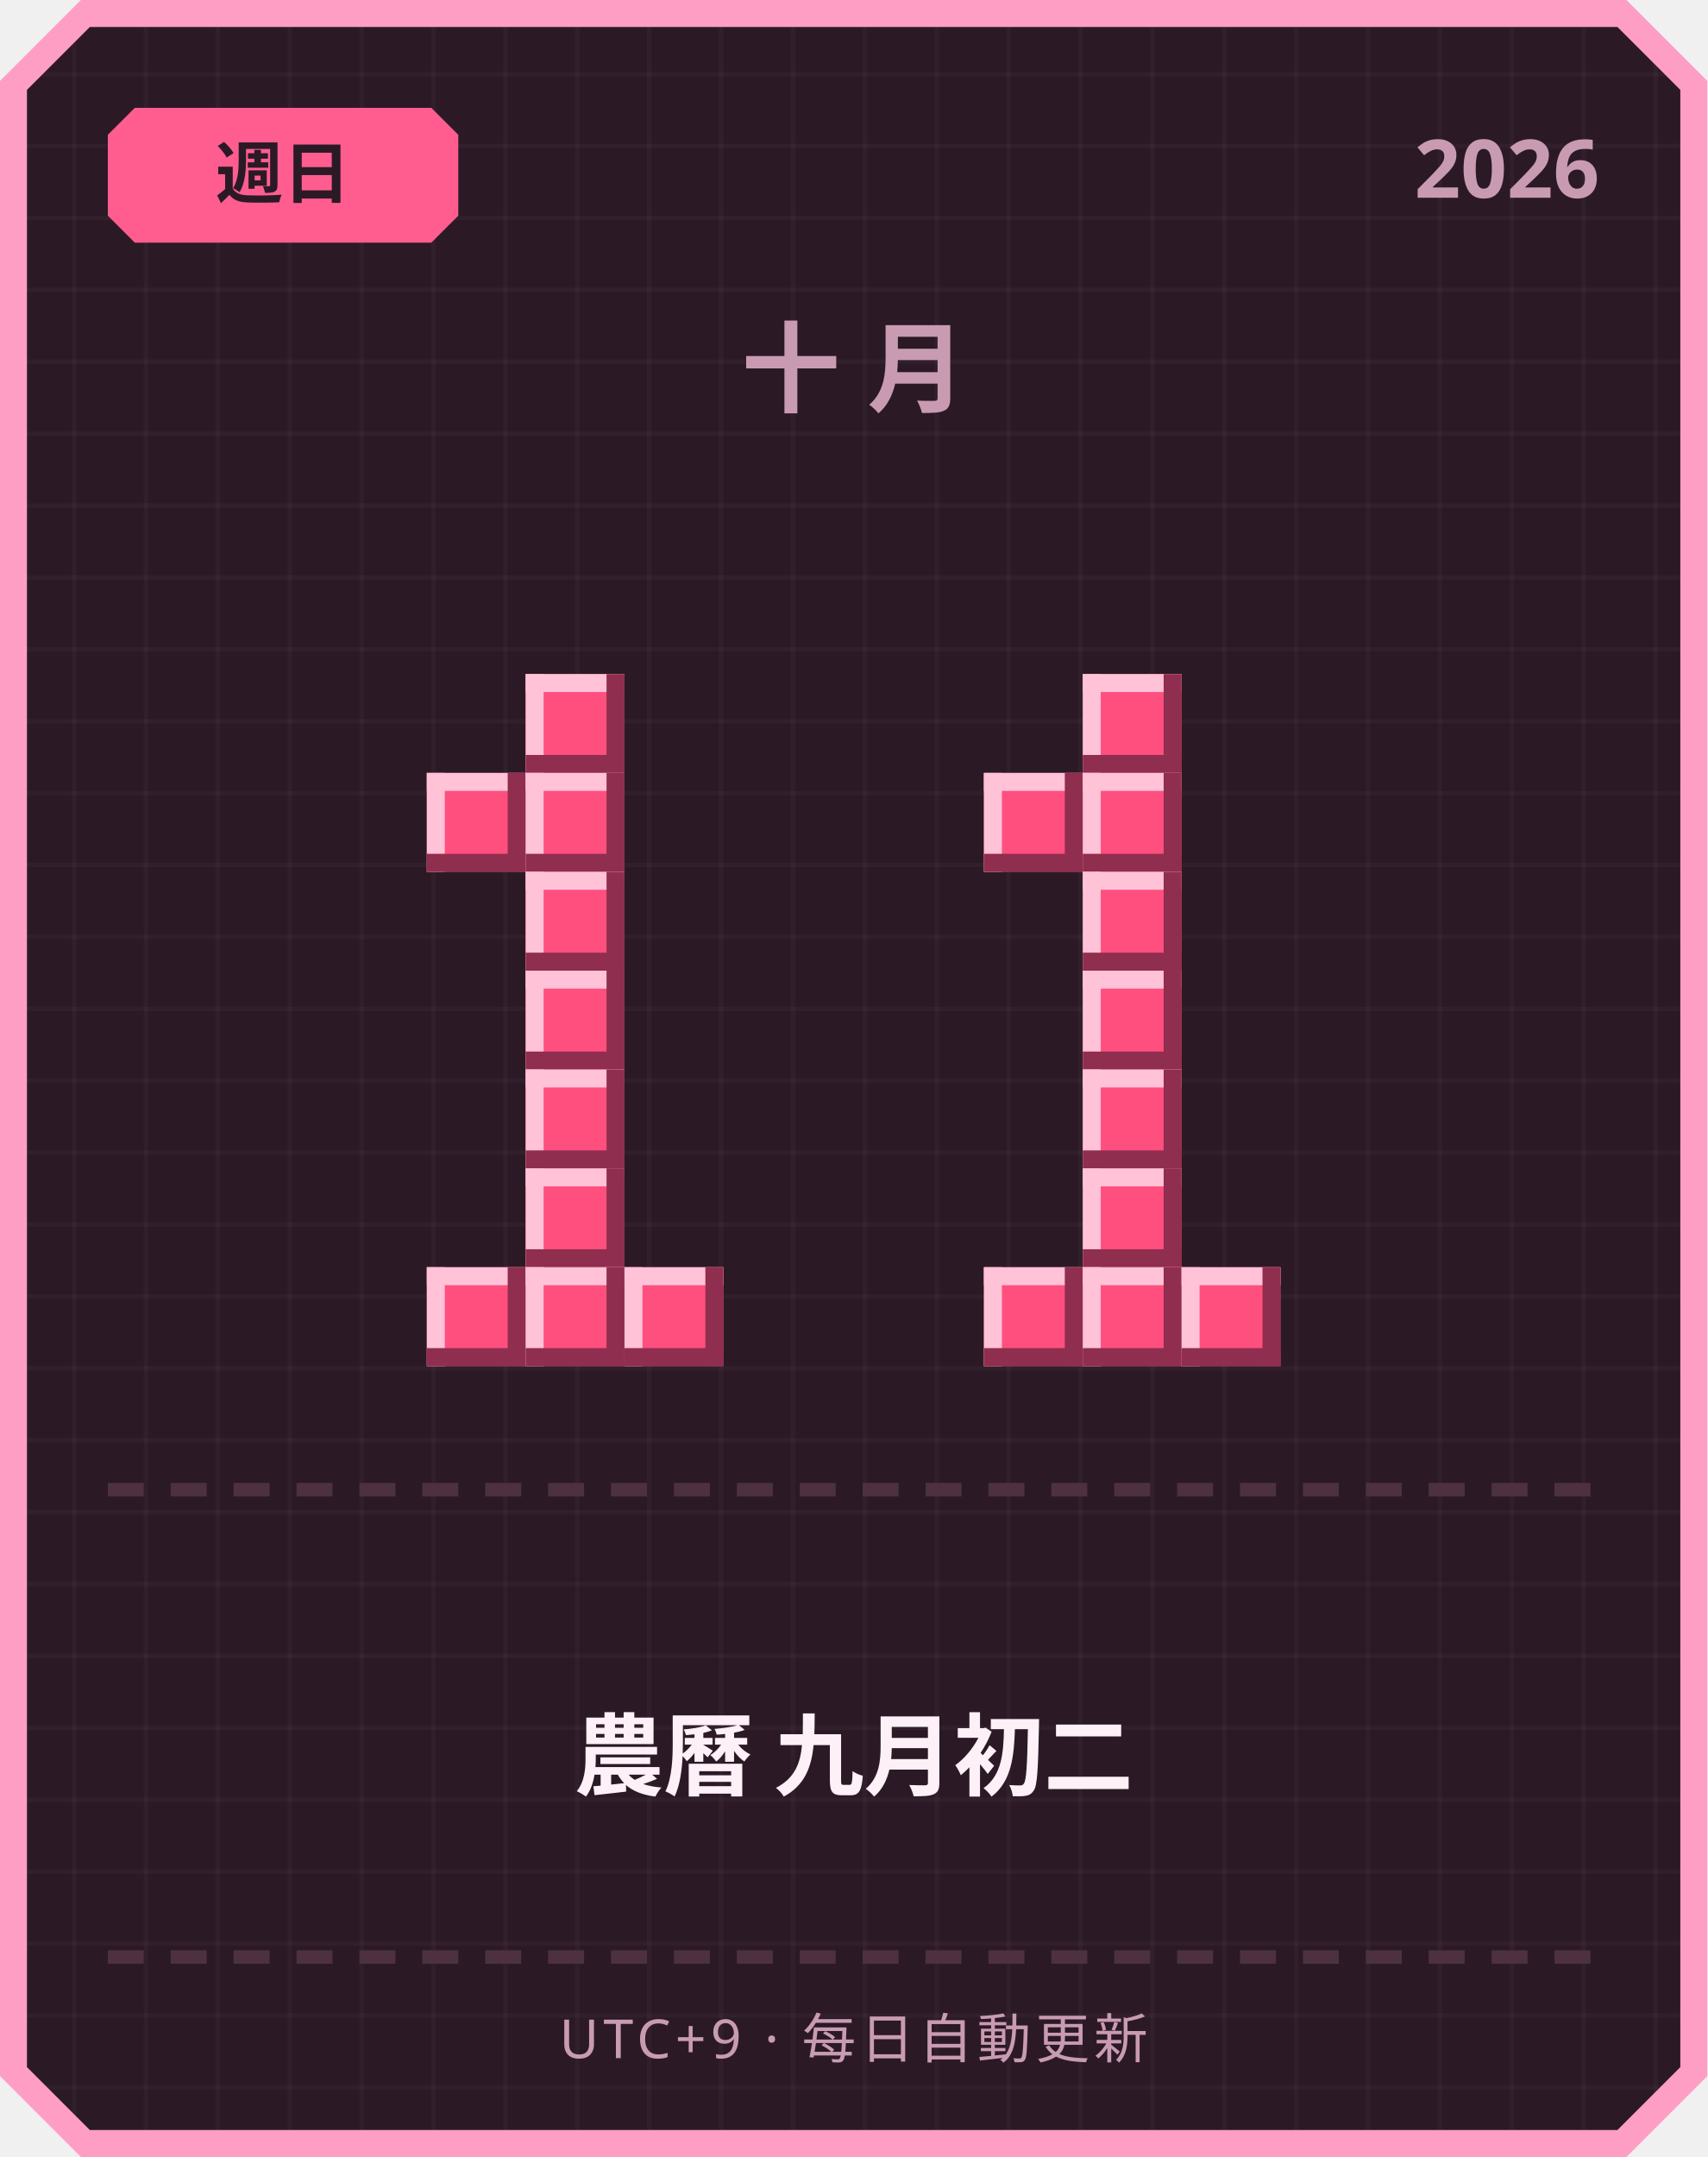
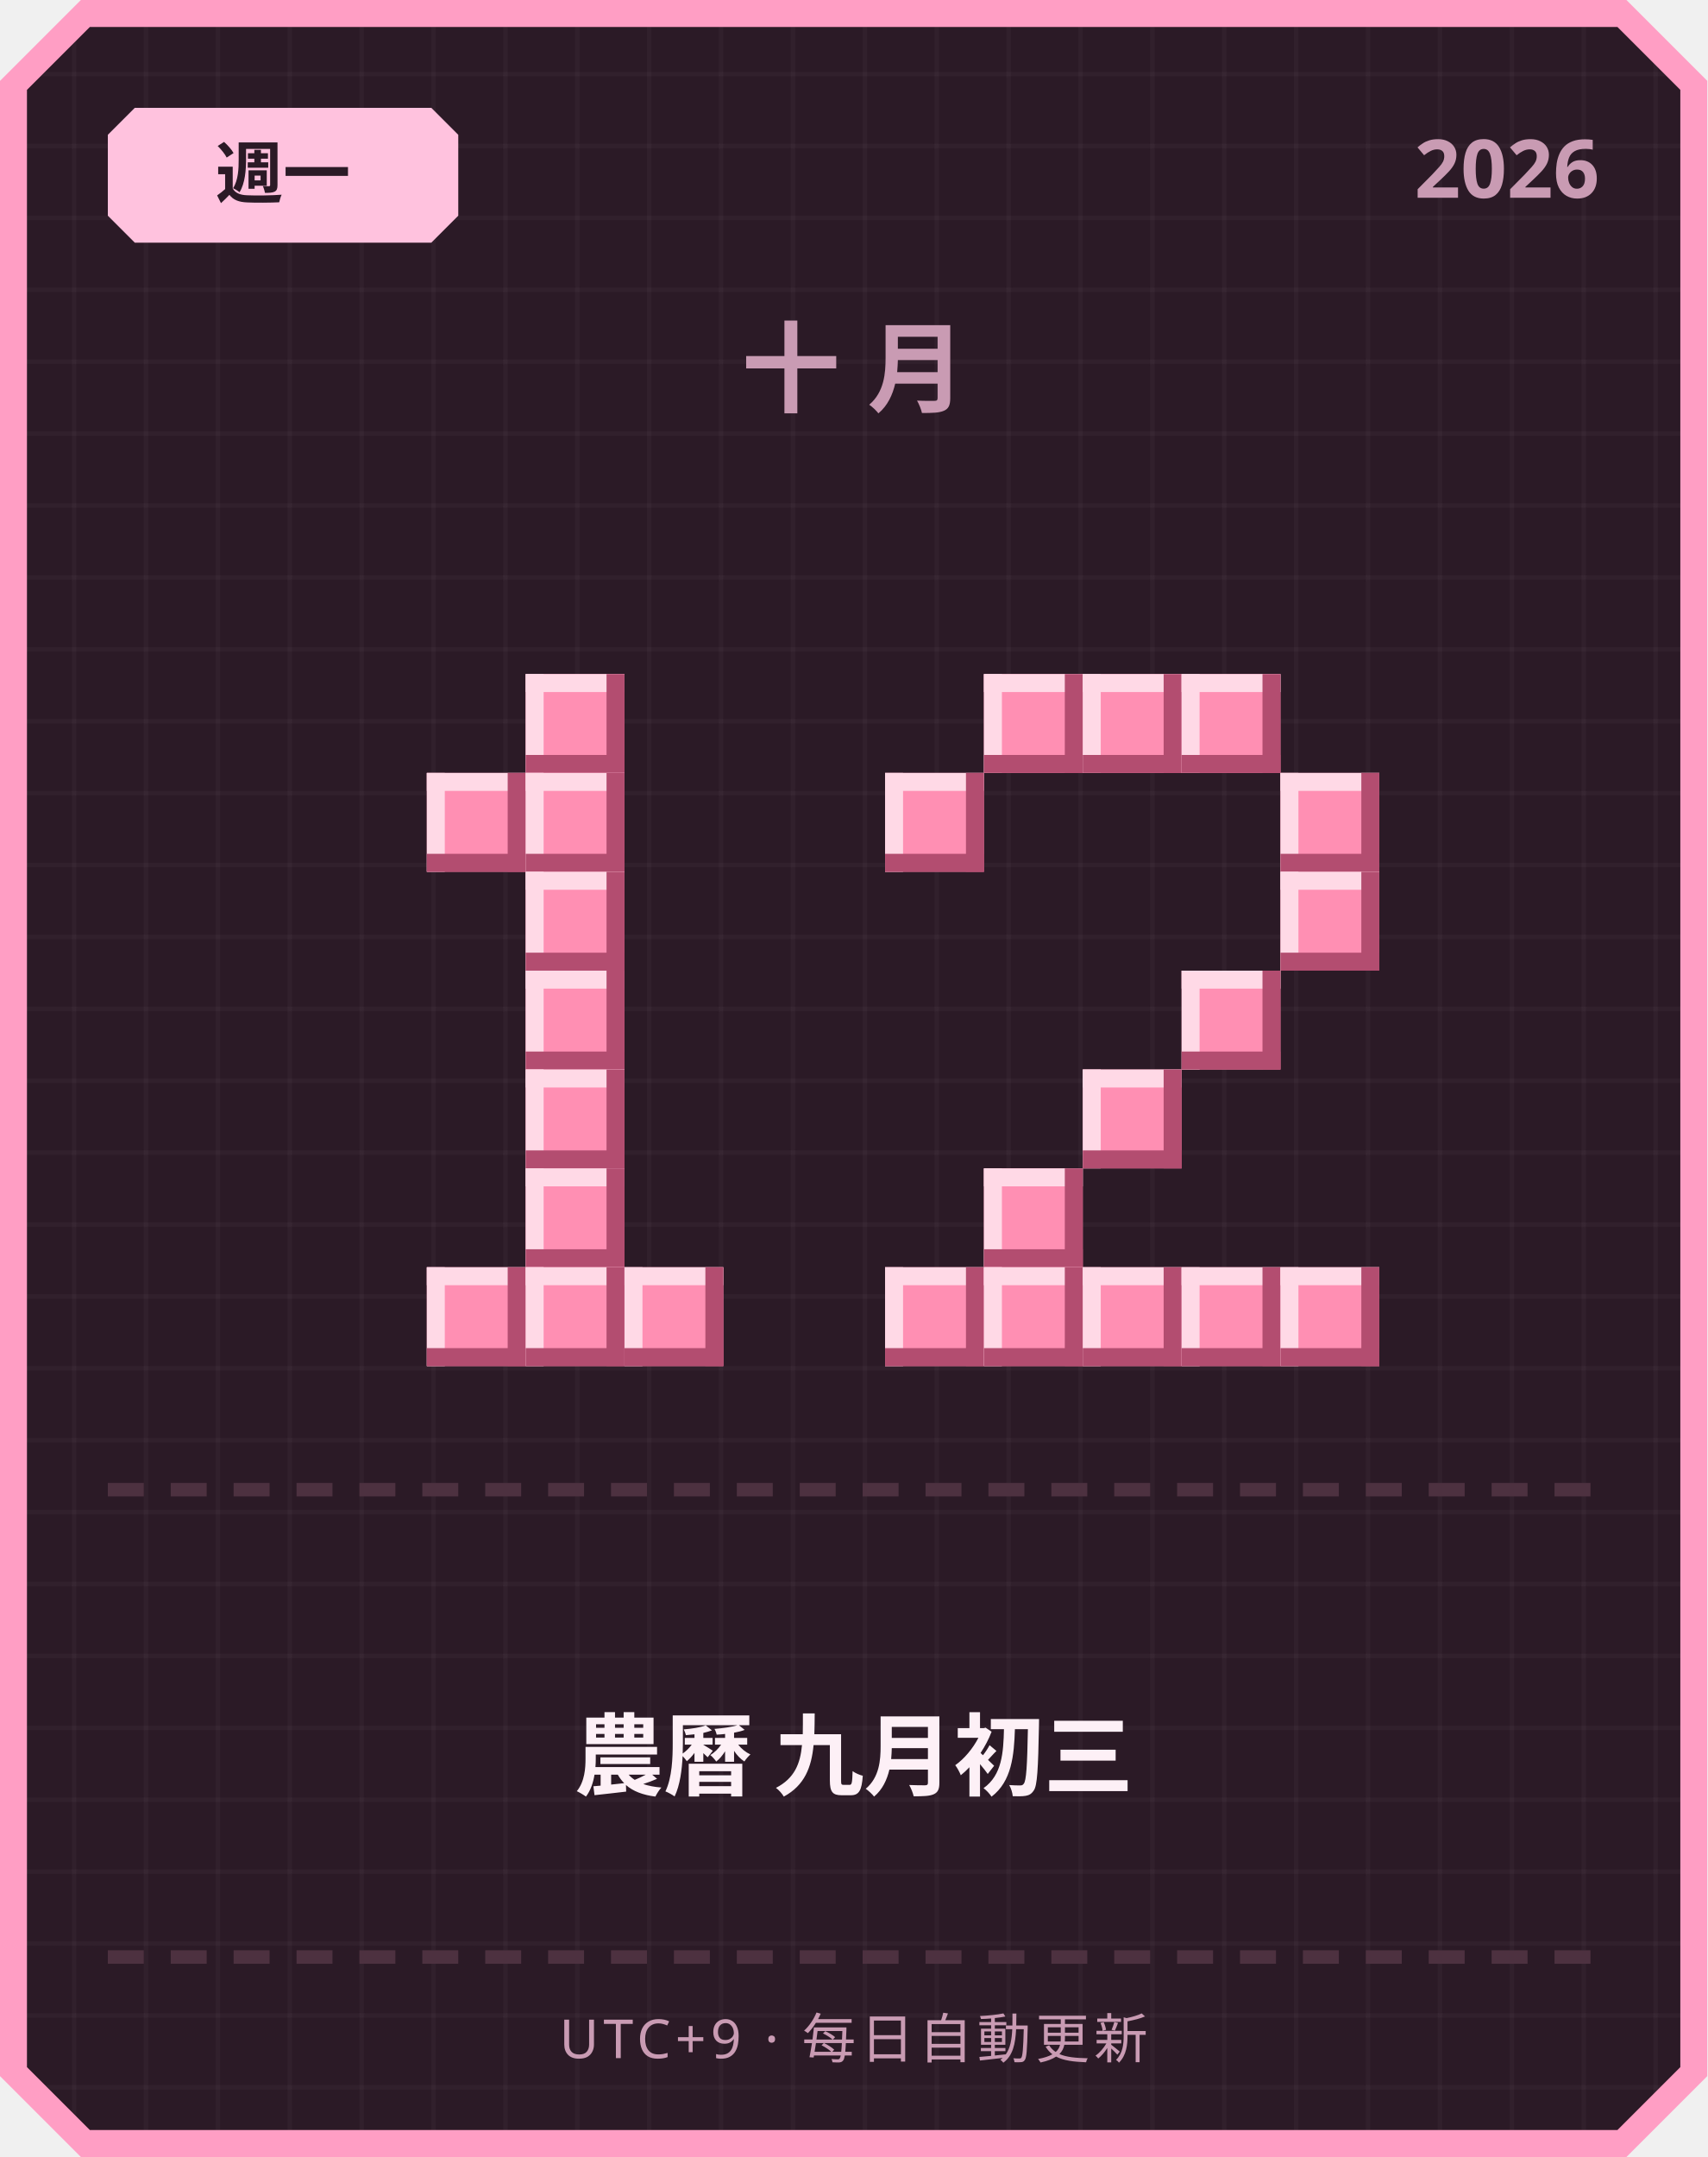
<svg xmlns="http://www.w3.org/2000/svg" width="380" height="480" viewBox="0 0 380 480">
  <defs>
    <pattern id="grid" width="16" height="16" patternUnits="userSpaceOnUse">
      <rect width="16" height="16" fill="#2b1a26" />
      <rect width="1" height="16" fill="#ffffff" opacity="0.03" />
      <rect width="16" height="1" fill="#ffffff" opacity="0.03" />
    </pattern>
  </defs>
  <path d="M 18,0 L 362,0 L 380,18 L 380,462 L 362,480 L 18,480 L 0,462 L 0,18 Z" fill="#ff9ec4" />
  <path d="M 20,6 L 360,6 L 374,20 L 374,460 L 360,474 L 20,474 L 6,460 L 6,20 Z" fill="url(#grid)" />
-   <path d="M 30,24 L 96,24 L 102,30 L 102,48 L 96,54 L 30,54 L 24,48 L 24,30 Z" fill="#ff5d8f" />
-   <text x="63" y="44" text-anchor="middle" font-family="'Segoe UI', sans-serif" font-size="15" font-weight="700" fill="#2b1a26">週日</text>
+   <path d="M 30,24 L 96,24 L 102,30 L 102,48 L 96,54 L 30,54 L 24,48 L 24,30 Z" fill="#ffc2de" />
+   <text x="63" y="44" text-anchor="middle" font-family="'Segoe UI', sans-serif" font-size="15" font-weight="700" fill="#2b1a26">週一</text>
  <text x="356" y="44" text-anchor="end" font-family="'Segoe UI', sans-serif" font-size="18" font-weight="700" fill="#c99bb3">2026</text>
  <text x="190" y="90" text-anchor="middle" font-family="'Segoe UI', sans-serif" font-size="22" font-weight="700" letter-spacing="6" fill="#c99bb3">十月</text>
-   <rect x="117" y="150" width="22" height="22" fill="#ff4f7e" />
-   <rect x="117" y="150" width="22" height="4" fill="#ffc2d6" />
-   <rect x="117" y="150" width="4" height="22" fill="#ffc2d6" />
-   <rect x="117" y="168" width="22" height="4" fill="#8f2e4e" />
-   <rect x="135" y="150" width="4" height="22" fill="#8f2e4e" />
-   <rect x="95" y="172" width="22" height="22" fill="#ff4f7e" />
-   <rect x="95" y="172" width="22" height="4" fill="#ffc2d6" />
-   <rect x="95" y="172" width="4" height="22" fill="#ffc2d6" />
-   <rect x="95" y="190" width="22" height="4" fill="#8f2e4e" />
-   <rect x="113" y="172" width="4" height="22" fill="#8f2e4e" />
-   <rect x="117" y="172" width="22" height="22" fill="#ff4f7e" />
-   <rect x="117" y="172" width="22" height="4" fill="#ffc2d6" />
-   <rect x="117" y="172" width="4" height="22" fill="#ffc2d6" />
-   <rect x="117" y="190" width="22" height="4" fill="#8f2e4e" />
-   <rect x="135" y="172" width="4" height="22" fill="#8f2e4e" />
-   <rect x="117" y="194" width="22" height="22" fill="#ff4f7e" />
-   <rect x="117" y="194" width="22" height="4" fill="#ffc2d6" />
-   <rect x="117" y="194" width="4" height="22" fill="#ffc2d6" />
-   <rect x="117" y="212" width="22" height="4" fill="#8f2e4e" />
-   <rect x="135" y="194" width="4" height="22" fill="#8f2e4e" />
-   <rect x="117" y="216" width="22" height="22" fill="#ff4f7e" />
-   <rect x="117" y="216" width="22" height="4" fill="#ffc2d6" />
-   <rect x="117" y="216" width="4" height="22" fill="#ffc2d6" />
-   <rect x="117" y="234" width="22" height="4" fill="#8f2e4e" />
-   <rect x="135" y="216" width="4" height="22" fill="#8f2e4e" />
-   <rect x="117" y="238" width="22" height="22" fill="#ff4f7e" />
-   <rect x="117" y="238" width="22" height="4" fill="#ffc2d6" />
-   <rect x="117" y="238" width="4" height="22" fill="#ffc2d6" />
-   <rect x="117" y="256" width="22" height="4" fill="#8f2e4e" />
-   <rect x="135" y="238" width="4" height="22" fill="#8f2e4e" />
-   <rect x="117" y="260" width="22" height="22" fill="#ff4f7e" />
-   <rect x="117" y="260" width="22" height="4" fill="#ffc2d6" />
-   <rect x="117" y="260" width="4" height="22" fill="#ffc2d6" />
-   <rect x="117" y="278" width="22" height="4" fill="#8f2e4e" />
-   <rect x="135" y="260" width="4" height="22" fill="#8f2e4e" />
-   <rect x="95" y="282" width="22" height="22" fill="#ff4f7e" />
-   <rect x="95" y="282" width="22" height="4" fill="#ffc2d6" />
-   <rect x="95" y="282" width="4" height="22" fill="#ffc2d6" />
-   <rect x="95" y="300" width="22" height="4" fill="#8f2e4e" />
-   <rect x="113" y="282" width="4" height="22" fill="#8f2e4e" />
-   <rect x="117" y="282" width="22" height="22" fill="#ff4f7e" />
-   <rect x="117" y="282" width="22" height="4" fill="#ffc2d6" />
-   <rect x="117" y="282" width="4" height="22" fill="#ffc2d6" />
-   <rect x="117" y="300" width="22" height="4" fill="#8f2e4e" />
-   <rect x="135" y="282" width="4" height="22" fill="#8f2e4e" />
-   <rect x="139" y="282" width="22" height="22" fill="#ff4f7e" />
-   <rect x="139" y="282" width="22" height="4" fill="#ffc2d6" />
-   <rect x="139" y="282" width="4" height="22" fill="#ffc2d6" />
-   <rect x="139" y="300" width="22" height="4" fill="#8f2e4e" />
-   <rect x="157" y="282" width="4" height="22" fill="#8f2e4e" />
-   <rect x="241" y="150" width="22" height="22" fill="#ff4f7e" />
-   <rect x="241" y="150" width="22" height="4" fill="#ffc2d6" />
-   <rect x="241" y="150" width="4" height="22" fill="#ffc2d6" />
-   <rect x="241" y="168" width="22" height="4" fill="#8f2e4e" />
-   <rect x="259" y="150" width="4" height="22" fill="#8f2e4e" />
-   <rect x="219" y="172" width="22" height="22" fill="#ff4f7e" />
-   <rect x="219" y="172" width="22" height="4" fill="#ffc2d6" />
-   <rect x="219" y="172" width="4" height="22" fill="#ffc2d6" />
-   <rect x="219" y="190" width="22" height="4" fill="#8f2e4e" />
-   <rect x="237" y="172" width="4" height="22" fill="#8f2e4e" />
-   <rect x="241" y="172" width="22" height="22" fill="#ff4f7e" />
-   <rect x="241" y="172" width="22" height="4" fill="#ffc2d6" />
-   <rect x="241" y="172" width="4" height="22" fill="#ffc2d6" />
-   <rect x="241" y="190" width="22" height="4" fill="#8f2e4e" />
-   <rect x="259" y="172" width="4" height="22" fill="#8f2e4e" />
-   <rect x="241" y="194" width="22" height="22" fill="#ff4f7e" />
-   <rect x="241" y="194" width="22" height="4" fill="#ffc2d6" />
-   <rect x="241" y="194" width="4" height="22" fill="#ffc2d6" />
-   <rect x="241" y="212" width="22" height="4" fill="#8f2e4e" />
-   <rect x="259" y="194" width="4" height="22" fill="#8f2e4e" />
-   <rect x="241" y="216" width="22" height="22" fill="#ff4f7e" />
-   <rect x="241" y="216" width="22" height="4" fill="#ffc2d6" />
-   <rect x="241" y="216" width="4" height="22" fill="#ffc2d6" />
-   <rect x="241" y="234" width="22" height="4" fill="#8f2e4e" />
-   <rect x="259" y="216" width="4" height="22" fill="#8f2e4e" />
-   <rect x="241" y="238" width="22" height="22" fill="#ff4f7e" />
-   <rect x="241" y="238" width="22" height="4" fill="#ffc2d6" />
-   <rect x="241" y="238" width="4" height="22" fill="#ffc2d6" />
-   <rect x="241" y="256" width="22" height="4" fill="#8f2e4e" />
-   <rect x="259" y="238" width="4" height="22" fill="#8f2e4e" />
-   <rect x="241" y="260" width="22" height="22" fill="#ff4f7e" />
-   <rect x="241" y="260" width="22" height="4" fill="#ffc2d6" />
-   <rect x="241" y="260" width="4" height="22" fill="#ffc2d6" />
-   <rect x="241" y="278" width="22" height="4" fill="#8f2e4e" />
-   <rect x="259" y="260" width="4" height="22" fill="#8f2e4e" />
-   <rect x="219" y="282" width="22" height="22" fill="#ff4f7e" />
-   <rect x="219" y="282" width="22" height="4" fill="#ffc2d6" />
-   <rect x="219" y="282" width="4" height="22" fill="#ffc2d6" />
-   <rect x="219" y="300" width="22" height="4" fill="#8f2e4e" />
-   <rect x="237" y="282" width="4" height="22" fill="#8f2e4e" />
-   <rect x="241" y="282" width="22" height="22" fill="#ff4f7e" />
-   <rect x="241" y="282" width="22" height="4" fill="#ffc2d6" />
-   <rect x="241" y="282" width="4" height="22" fill="#ffc2d6" />
-   <rect x="241" y="300" width="22" height="4" fill="#8f2e4e" />
-   <rect x="259" y="282" width="4" height="22" fill="#8f2e4e" />
-   <rect x="263" y="282" width="22" height="22" fill="#ff4f7e" />
-   <rect x="263" y="282" width="22" height="4" fill="#ffc2d6" />
-   <rect x="263" y="282" width="4" height="22" fill="#ffc2d6" />
-   <rect x="263" y="300" width="22" height="4" fill="#8f2e4e" />
-   <rect x="281" y="282" width="4" height="22" fill="#8f2e4e" />
+   <rect x="117" y="150" width="22" height="22" fill="#ff8fb3" />
+   <rect x="117" y="150" width="22" height="4" fill="#ffd9e6" />
+   <rect x="117" y="150" width="4" height="22" fill="#ffd9e6" />
+   <rect x="117" y="168" width="22" height="4" fill="#b34d70" />
+   <rect x="135" y="150" width="4" height="22" fill="#b34d70" />
+   <rect x="95" y="172" width="22" height="22" fill="#ff8fb3" />
+   <rect x="95" y="172" width="22" height="4" fill="#ffd9e6" />
+   <rect x="95" y="172" width="4" height="22" fill="#ffd9e6" />
+   <rect x="95" y="190" width="22" height="4" fill="#b34d70" />
+   <rect x="113" y="172" width="4" height="22" fill="#b34d70" />
+   <rect x="117" y="172" width="22" height="22" fill="#ff8fb3" />
+   <rect x="117" y="172" width="22" height="4" fill="#ffd9e6" />
+   <rect x="117" y="172" width="4" height="22" fill="#ffd9e6" />
+   <rect x="117" y="190" width="22" height="4" fill="#b34d70" />
+   <rect x="135" y="172" width="4" height="22" fill="#b34d70" />
+   <rect x="117" y="194" width="22" height="22" fill="#ff8fb3" />
+   <rect x="117" y="194" width="22" height="4" fill="#ffd9e6" />
+   <rect x="117" y="194" width="4" height="22" fill="#ffd9e6" />
+   <rect x="117" y="212" width="22" height="4" fill="#b34d70" />
+   <rect x="135" y="194" width="4" height="22" fill="#b34d70" />
+   <rect x="117" y="216" width="22" height="22" fill="#ff8fb3" />
+   <rect x="117" y="216" width="22" height="4" fill="#ffd9e6" />
+   <rect x="117" y="216" width="4" height="22" fill="#ffd9e6" />
+   <rect x="117" y="234" width="22" height="4" fill="#b34d70" />
+   <rect x="135" y="216" width="4" height="22" fill="#b34d70" />
+   <rect x="117" y="238" width="22" height="22" fill="#ff8fb3" />
+   <rect x="117" y="238" width="22" height="4" fill="#ffd9e6" />
+   <rect x="117" y="238" width="4" height="22" fill="#ffd9e6" />
+   <rect x="117" y="256" width="22" height="4" fill="#b34d70" />
+   <rect x="135" y="238" width="4" height="22" fill="#b34d70" />
+   <rect x="117" y="260" width="22" height="22" fill="#ff8fb3" />
+   <rect x="117" y="260" width="22" height="4" fill="#ffd9e6" />
+   <rect x="117" y="260" width="4" height="22" fill="#ffd9e6" />
+   <rect x="117" y="278" width="22" height="4" fill="#b34d70" />
+   <rect x="135" y="260" width="4" height="22" fill="#b34d70" />
+   <rect x="95" y="282" width="22" height="22" fill="#ff8fb3" />
+   <rect x="95" y="282" width="22" height="4" fill="#ffd9e6" />
+   <rect x="95" y="282" width="4" height="22" fill="#ffd9e6" />
+   <rect x="95" y="300" width="22" height="4" fill="#b34d70" />
+   <rect x="113" y="282" width="4" height="22" fill="#b34d70" />
+   <rect x="117" y="282" width="22" height="22" fill="#ff8fb3" />
+   <rect x="117" y="282" width="22" height="4" fill="#ffd9e6" />
+   <rect x="117" y="282" width="4" height="22" fill="#ffd9e6" />
+   <rect x="117" y="300" width="22" height="4" fill="#b34d70" />
+   <rect x="135" y="282" width="4" height="22" fill="#b34d70" />
+   <rect x="139" y="282" width="22" height="22" fill="#ff8fb3" />
+   <rect x="139" y="282" width="22" height="4" fill="#ffd9e6" />
+   <rect x="139" y="282" width="4" height="22" fill="#ffd9e6" />
+   <rect x="139" y="300" width="22" height="4" fill="#b34d70" />
+   <rect x="157" y="282" width="4" height="22" fill="#b34d70" />
+   <rect x="219" y="150" width="22" height="22" fill="#ff8fb3" />
+   <rect x="219" y="150" width="22" height="4" fill="#ffd9e6" />
+   <rect x="219" y="150" width="4" height="22" fill="#ffd9e6" />
+   <rect x="219" y="168" width="22" height="4" fill="#b34d70" />
+   <rect x="237" y="150" width="4" height="22" fill="#b34d70" />
+   <rect x="241" y="150" width="22" height="22" fill="#ff8fb3" />
+   <rect x="241" y="150" width="22" height="4" fill="#ffd9e6" />
+   <rect x="241" y="150" width="4" height="22" fill="#ffd9e6" />
+   <rect x="241" y="168" width="22" height="4" fill="#b34d70" />
+   <rect x="259" y="150" width="4" height="22" fill="#b34d70" />
+   <rect x="263" y="150" width="22" height="22" fill="#ff8fb3" />
+   <rect x="263" y="150" width="22" height="4" fill="#ffd9e6" />
+   <rect x="263" y="150" width="4" height="22" fill="#ffd9e6" />
+   <rect x="263" y="168" width="22" height="4" fill="#b34d70" />
+   <rect x="281" y="150" width="4" height="22" fill="#b34d70" />
+   <rect x="197" y="172" width="22" height="22" fill="#ff8fb3" />
+   <rect x="197" y="172" width="22" height="4" fill="#ffd9e6" />
+   <rect x="197" y="172" width="4" height="22" fill="#ffd9e6" />
+   <rect x="197" y="190" width="22" height="4" fill="#b34d70" />
+   <rect x="215" y="172" width="4" height="22" fill="#b34d70" />
+   <rect x="285" y="172" width="22" height="22" fill="#ff8fb3" />
+   <rect x="285" y="172" width="22" height="4" fill="#ffd9e6" />
+   <rect x="285" y="172" width="4" height="22" fill="#ffd9e6" />
+   <rect x="285" y="190" width="22" height="4" fill="#b34d70" />
+   <rect x="303" y="172" width="4" height="22" fill="#b34d70" />
+   <rect x="285" y="194" width="22" height="22" fill="#ff8fb3" />
+   <rect x="285" y="194" width="22" height="4" fill="#ffd9e6" />
+   <rect x="285" y="194" width="4" height="22" fill="#ffd9e6" />
+   <rect x="285" y="212" width="22" height="4" fill="#b34d70" />
+   <rect x="303" y="194" width="4" height="22" fill="#b34d70" />
+   <rect x="263" y="216" width="22" height="22" fill="#ff8fb3" />
+   <rect x="263" y="216" width="22" height="4" fill="#ffd9e6" />
+   <rect x="263" y="216" width="4" height="22" fill="#ffd9e6" />
+   <rect x="263" y="234" width="22" height="4" fill="#b34d70" />
+   <rect x="281" y="216" width="4" height="22" fill="#b34d70" />
+   <rect x="241" y="238" width="22" height="22" fill="#ff8fb3" />
+   <rect x="241" y="238" width="22" height="4" fill="#ffd9e6" />
+   <rect x="241" y="238" width="4" height="22" fill="#ffd9e6" />
+   <rect x="241" y="256" width="22" height="4" fill="#b34d70" />
+   <rect x="259" y="238" width="4" height="22" fill="#b34d70" />
+   <rect x="219" y="260" width="22" height="22" fill="#ff8fb3" />
+   <rect x="219" y="260" width="22" height="4" fill="#ffd9e6" />
+   <rect x="219" y="260" width="4" height="22" fill="#ffd9e6" />
+   <rect x="219" y="278" width="22" height="4" fill="#b34d70" />
+   <rect x="237" y="260" width="4" height="22" fill="#b34d70" />
+   <rect x="197" y="282" width="22" height="22" fill="#ff8fb3" />
+   <rect x="197" y="282" width="22" height="4" fill="#ffd9e6" />
+   <rect x="197" y="282" width="4" height="22" fill="#ffd9e6" />
+   <rect x="197" y="300" width="22" height="4" fill="#b34d70" />
+   <rect x="215" y="282" width="4" height="22" fill="#b34d70" />
+   <rect x="219" y="282" width="22" height="22" fill="#ff8fb3" />
+   <rect x="219" y="282" width="22" height="4" fill="#ffd9e6" />
+   <rect x="219" y="282" width="4" height="22" fill="#ffd9e6" />
+   <rect x="219" y="300" width="22" height="4" fill="#b34d70" />
+   <rect x="237" y="282" width="4" height="22" fill="#b34d70" />
+   <rect x="241" y="282" width="22" height="22" fill="#ff8fb3" />
+   <rect x="241" y="282" width="22" height="4" fill="#ffd9e6" />
+   <rect x="241" y="282" width="4" height="22" fill="#ffd9e6" />
+   <rect x="241" y="300" width="22" height="4" fill="#b34d70" />
+   <rect x="259" y="282" width="4" height="22" fill="#b34d70" />
+   <rect x="263" y="282" width="22" height="22" fill="#ff8fb3" />
+   <rect x="263" y="282" width="22" height="4" fill="#ffd9e6" />
+   <rect x="263" y="282" width="4" height="22" fill="#ffd9e6" />
+   <rect x="263" y="300" width="22" height="4" fill="#b34d70" />
+   <rect x="281" y="282" width="4" height="22" fill="#b34d70" />
+   <rect x="285" y="282" width="22" height="22" fill="#ff8fb3" />
+   <rect x="285" y="282" width="22" height="4" fill="#ffd9e6" />
+   <rect x="285" y="282" width="4" height="22" fill="#ffd9e6" />
+   <rect x="285" y="300" width="22" height="4" fill="#b34d70" />
+   <rect x="303" y="282" width="4" height="22" fill="#b34d70" />
  <rect x="24" y="330" width="8" height="3" fill="#4d3140" />
  <rect x="38" y="330" width="8" height="3" fill="#4d3140" />
  <rect x="52" y="330" width="8" height="3" fill="#4d3140" />
  <rect x="66" y="330" width="8" height="3" fill="#4d3140" />
  <rect x="80" y="330" width="8" height="3" fill="#4d3140" />
  <rect x="94" y="330" width="8" height="3" fill="#4d3140" />
  <rect x="108" y="330" width="8" height="3" fill="#4d3140" />
  <rect x="122" y="330" width="8" height="3" fill="#4d3140" />
  <rect x="136" y="330" width="8" height="3" fill="#4d3140" />
  <rect x="150" y="330" width="8" height="3" fill="#4d3140" />
  <rect x="164" y="330" width="8" height="3" fill="#4d3140" />
  <rect x="178" y="330" width="8" height="3" fill="#4d3140" />
  <rect x="192" y="330" width="8" height="3" fill="#4d3140" />
  <rect x="206" y="330" width="8" height="3" fill="#4d3140" />
  <rect x="220" y="330" width="8" height="3" fill="#4d3140" />
  <rect x="234" y="330" width="8" height="3" fill="#4d3140" />
  <rect x="248" y="330" width="8" height="3" fill="#4d3140" />
  <rect x="262" y="330" width="8" height="3" fill="#4d3140" />
  <rect x="276" y="330" width="8" height="3" fill="#4d3140" />
  <rect x="290" y="330" width="8" height="3" fill="#4d3140" />
  <rect x="304" y="330" width="8" height="3" fill="#4d3140" />
  <rect x="318" y="330" width="8" height="3" fill="#4d3140" />
  <rect x="332" y="330" width="8" height="3" fill="#4d3140" />
  <rect x="346" y="330" width="8" height="3" fill="#4d3140" />
-   <text x="190" y="398" text-anchor="middle" font-family="'Segoe UI', 'Microsoft JhengHei', sans-serif" font-size="20" font-weight="700" fill="#fdf0f6">農曆 九月初二</text>
+   <text x="190" y="398" text-anchor="middle" font-family="'Segoe UI', 'Microsoft JhengHei', sans-serif" font-size="20" font-weight="700" fill="#fdf0f6">農曆 九月初三</text>
  <rect x="24" y="434" width="8" height="3" fill="#4d3140" />
  <rect x="38" y="434" width="8" height="3" fill="#4d3140" />
  <rect x="52" y="434" width="8" height="3" fill="#4d3140" />
  <rect x="66" y="434" width="8" height="3" fill="#4d3140" />
  <rect x="80" y="434" width="8" height="3" fill="#4d3140" />
  <rect x="94" y="434" width="8" height="3" fill="#4d3140" />
  <rect x="108" y="434" width="8" height="3" fill="#4d3140" />
  <rect x="122" y="434" width="8" height="3" fill="#4d3140" />
  <rect x="136" y="434" width="8" height="3" fill="#4d3140" />
  <rect x="150" y="434" width="8" height="3" fill="#4d3140" />
  <rect x="164" y="434" width="8" height="3" fill="#4d3140" />
  <rect x="178" y="434" width="8" height="3" fill="#4d3140" />
  <rect x="192" y="434" width="8" height="3" fill="#4d3140" />
  <rect x="206" y="434" width="8" height="3" fill="#4d3140" />
  <rect x="220" y="434" width="8" height="3" fill="#4d3140" />
  <rect x="234" y="434" width="8" height="3" fill="#4d3140" />
  <rect x="248" y="434" width="8" height="3" fill="#4d3140" />
  <rect x="262" y="434" width="8" height="3" fill="#4d3140" />
  <rect x="276" y="434" width="8" height="3" fill="#4d3140" />
  <rect x="290" y="434" width="8" height="3" fill="#4d3140" />
  <rect x="304" y="434" width="8" height="3" fill="#4d3140" />
  <rect x="318" y="434" width="8" height="3" fill="#4d3140" />
  <rect x="332" y="434" width="8" height="3" fill="#4d3140" />
  <rect x="346" y="434" width="8" height="3" fill="#4d3140" />
  <text x="190" y="458" text-anchor="middle" font-family="'Segoe UI', sans-serif" font-size="12" letter-spacing="1" fill="#c99bb3">UTC+9 · 每日自動更新</text>
</svg>
